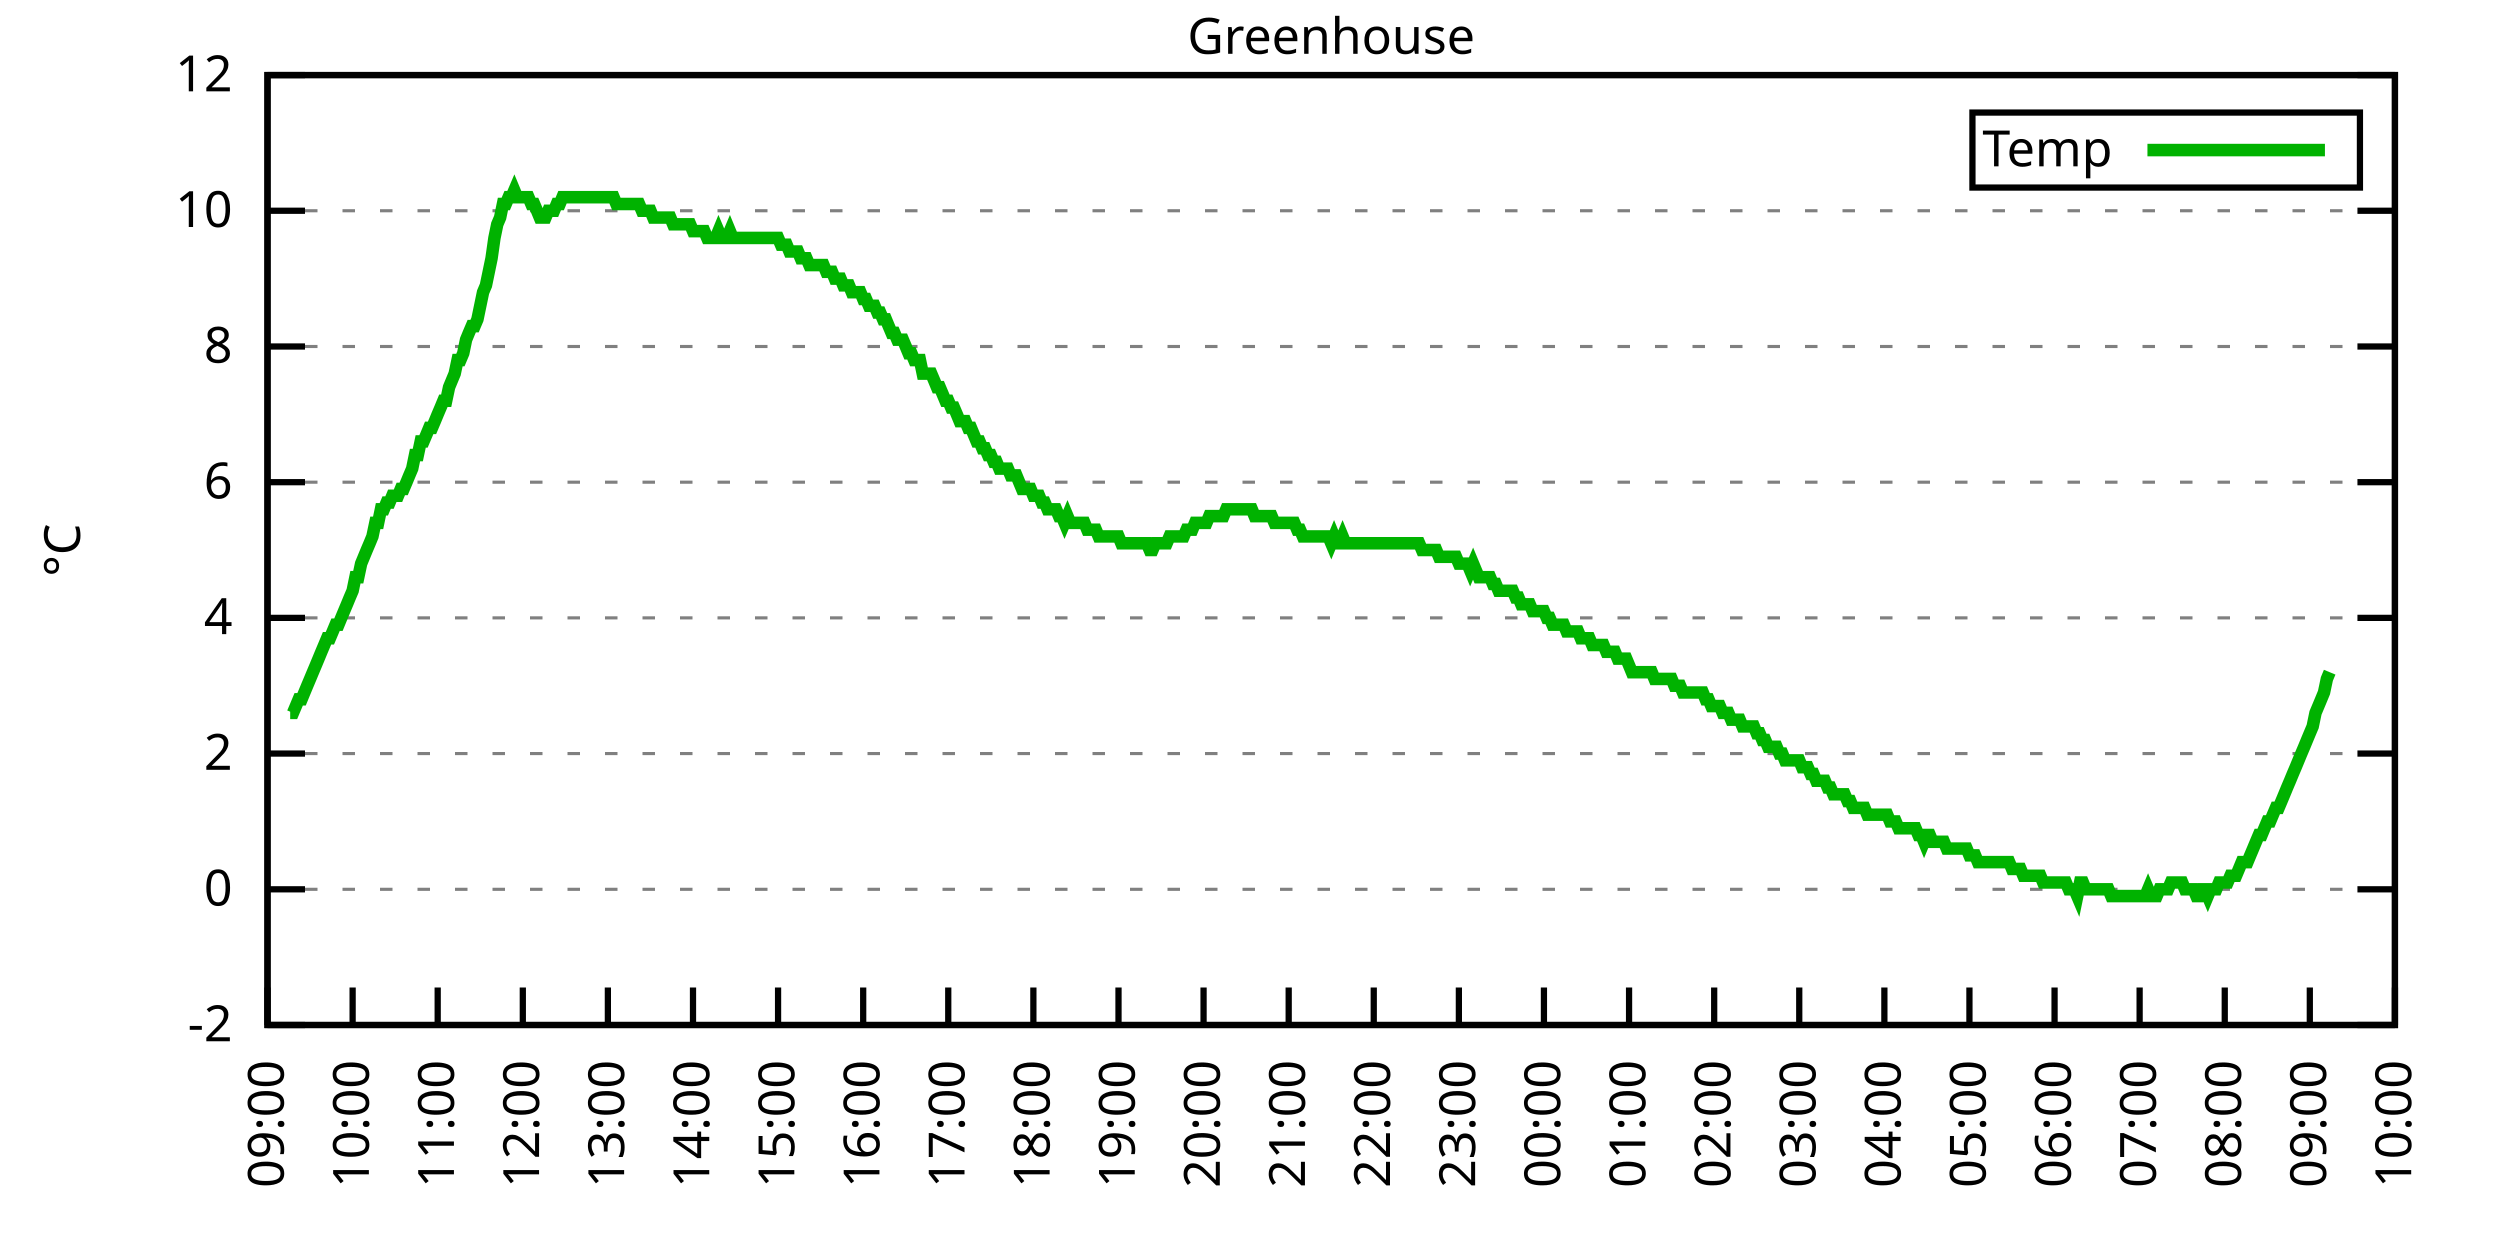
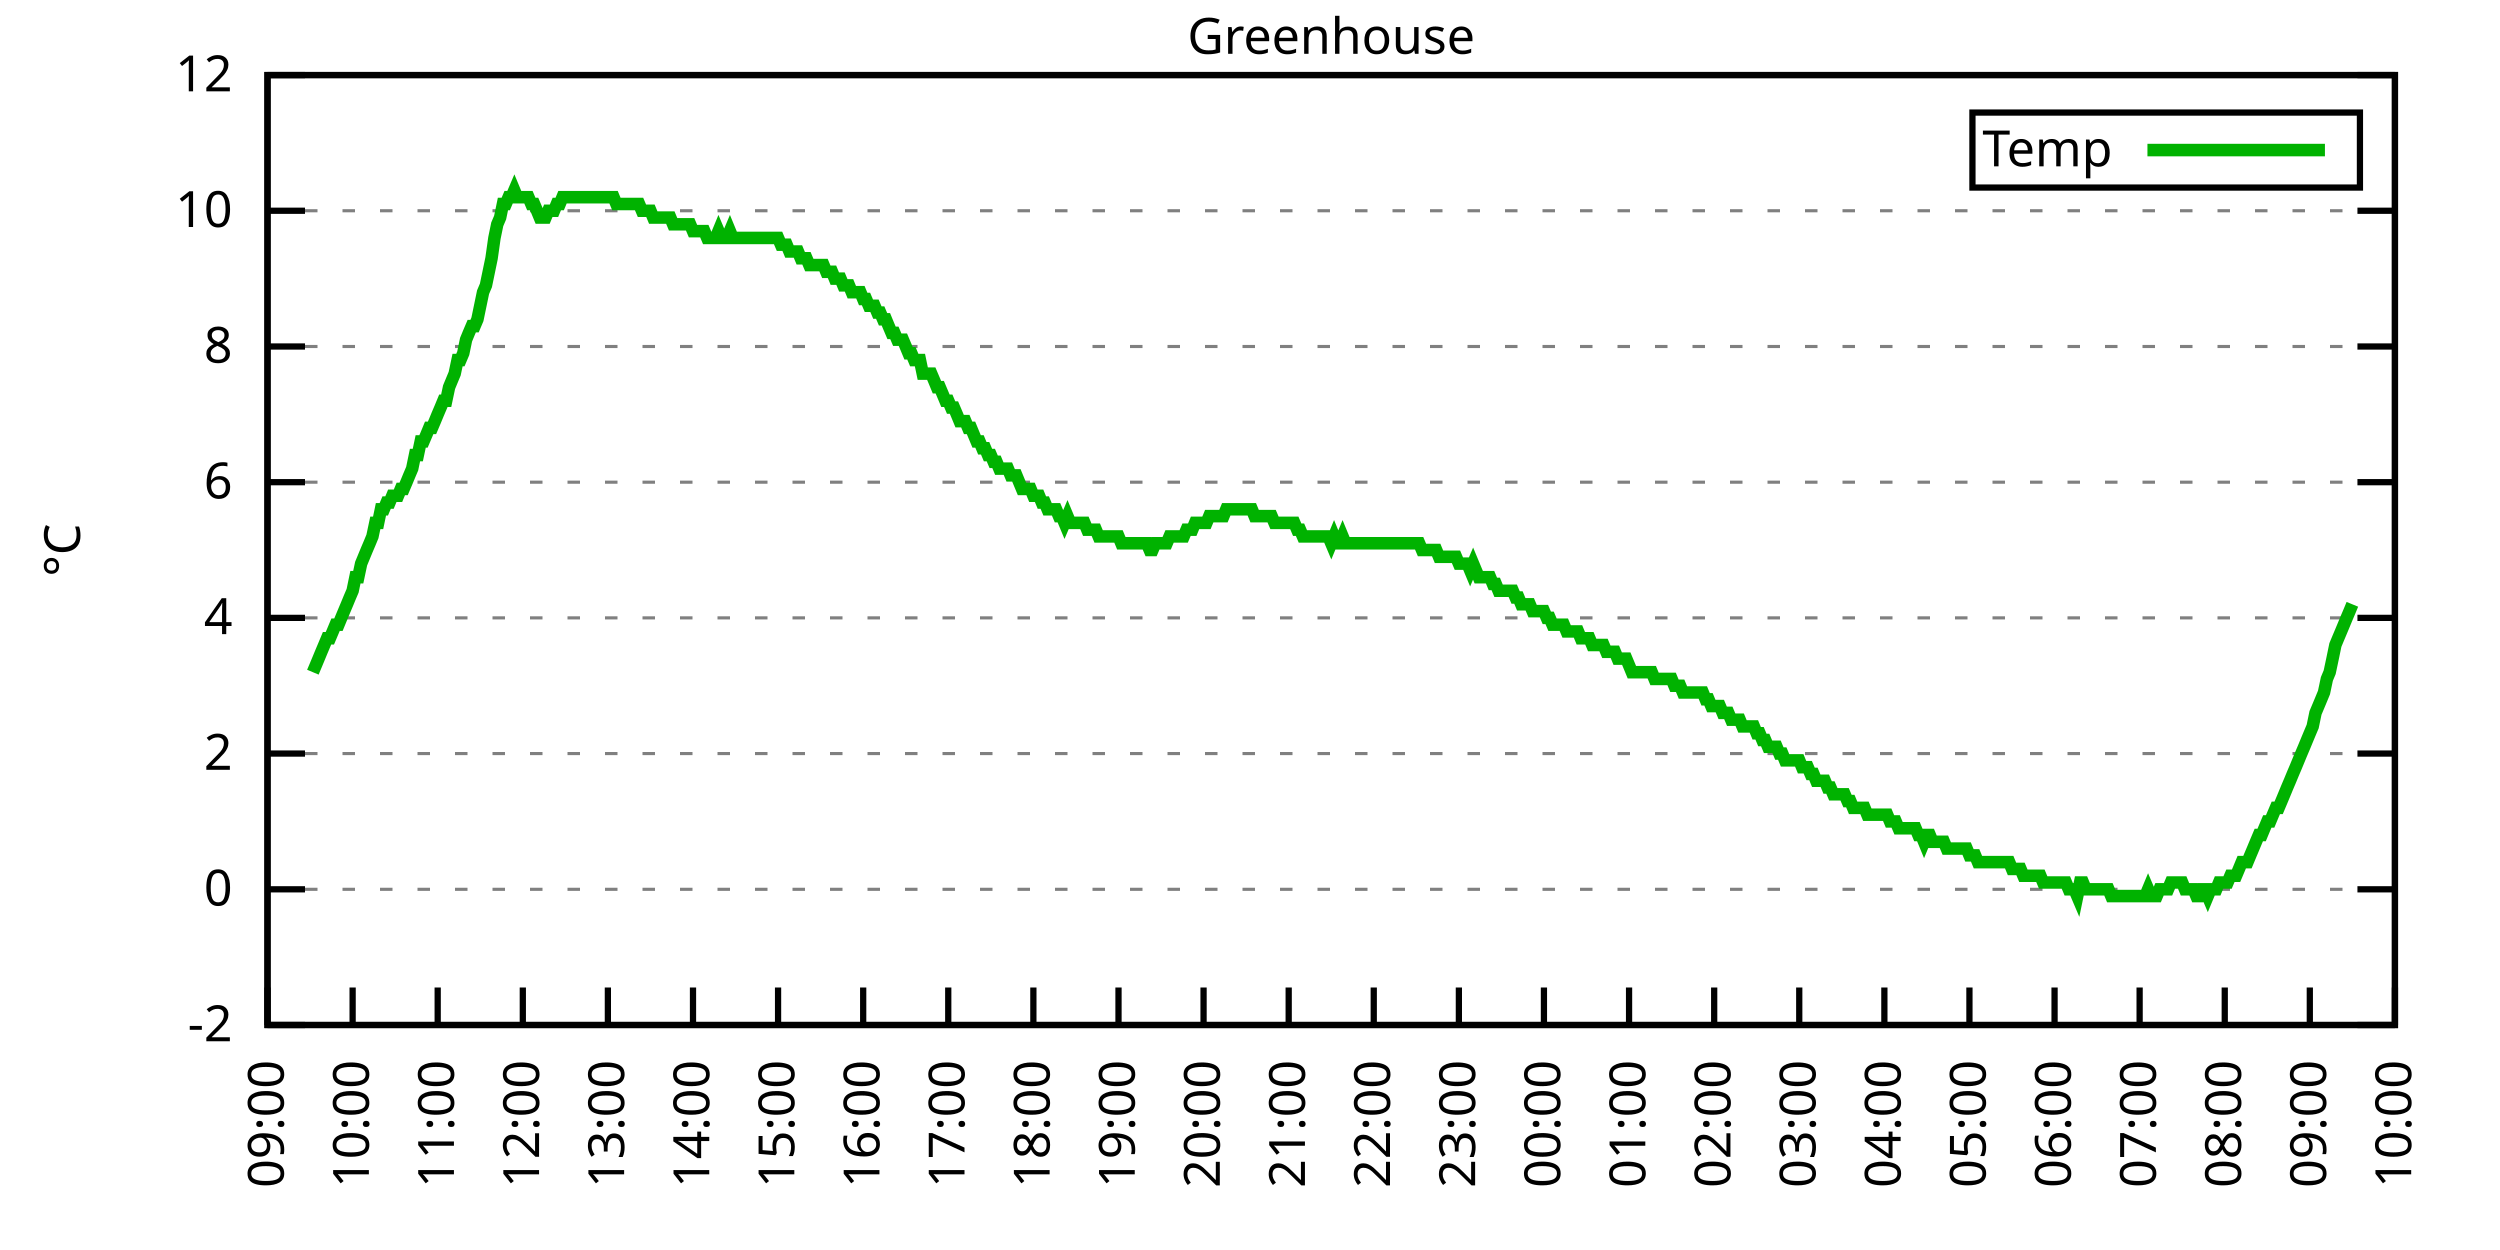
<svg xmlns="http://www.w3.org/2000/svg" xmlns:xlink="http://www.w3.org/1999/xlink" width="400" height="200" viewBox="0 0 400 200">
  <g id="gnuplot_canvas">
    <rect x="0" y="0" width="400" height="200" fill="none" />
    <defs>
      <circle id="gpDot" r="0.5" stroke-width="0.5" stroke="currentColor" />
      <path id="gpPt0" stroke-width="0.333" stroke="currentColor" d="M-1,0 h2 M0,-1 v2" />
      <path id="gpPt1" stroke-width="0.333" stroke="currentColor" d="M-1,-1 L1,1 M1,-1 L-1,1" />
      <path id="gpPt2" stroke-width="0.333" stroke="currentColor" d="M-1,0 L1,0 M0,-1 L0,1 M-1,-1 L1,1 M-1,1 L1,-1" />
      <rect id="gpPt3" stroke-width="0.333" stroke="currentColor" x="-1" y="-1" width="2" height="2" />
      <rect id="gpPt4" stroke-width="0.333" stroke="currentColor" fill="currentColor" x="-1" y="-1" width="2" height="2" />
      <circle id="gpPt5" stroke-width="0.333" stroke="currentColor" cx="0" cy="0" r="1" />
      <use xlink:href="#gpPt5" id="gpPt6" fill="currentColor" stroke="none" />
      <path id="gpPt7" stroke-width="0.333" stroke="currentColor" d="M0,-1.33 L-1.33,0.67 L1.33,0.67 z" />
      <use xlink:href="#gpPt7" id="gpPt8" fill="currentColor" stroke="none" />
      <use xlink:href="#gpPt7" id="gpPt9" stroke="currentColor" transform="rotate(180)" />
      <use xlink:href="#gpPt9" id="gpPt10" fill="currentColor" stroke="none" />
      <use xlink:href="#gpPt3" id="gpPt11" stroke="currentColor" transform="rotate(45)" />
      <use xlink:href="#gpPt11" id="gpPt12" fill="currentColor" stroke="none" />
      <path id="gpPt13" stroke-width="0.333" stroke="currentColor" d="M0,1.330 L1.265,0.411 L0.782,-1.067 L-0.782,-1.076 L-1.265,0.411 z" />
      <use xlink:href="#gpPt13" id="gpPt14" fill="currentColor" stroke="none" />
      <filter id="textbox" filterUnits="objectBoundingBox" x="0" y="0" height="1" width="1">
        <feFlood flood-color="white" flood-opacity="1" result="bgnd" />
        <feComposite in="SourceGraphic" in2="bgnd" operator="atop" />
      </filter>
      <filter id="greybox" filterUnits="objectBoundingBox" x="0" y="0" height="1" width="1">
        <feFlood flood-color="lightgrey" flood-opacity="1" result="grey" />
        <feComposite in="SourceGraphic" in2="grey" operator="atop" />
      </filter>
    </defs>
    <g fill="none" color="white" stroke="currentColor" stroke-width="1.00" stroke-linecap="butt" stroke-linejoin="miter">
</g>
    <g fill="none" color="black" stroke="currentColor" stroke-width="1.00" stroke-linecap="butt" stroke-linejoin="miter">
      <g stroke="none" shape-rendering="crispEdges">
        <polygon fill="rgb(255, 255, 255)" points="42.80,164.00 383.18,164.00 383.18,12.02 42.80,12.02 " />
      </g>
    </g>
    <g fill="none" color="black" stroke="currentColor" stroke-width="1.00" stroke-linecap="butt" stroke-linejoin="miter">
</g>
    <g fill="none" color="black" stroke="black" stroke-width="0.50" stroke-linecap="butt" stroke-linejoin="miter">
</g>
    <g fill="none" color="gray" stroke="currentColor" stroke-width="0.50" stroke-linecap="butt" stroke-linejoin="miter">
      <path stroke="gray" stroke-dasharray="2,4" class="gridline" d="M42.80,164.00 L383.19,164.00  " />
    </g>
    <g fill="none" color="gray" stroke="gray" stroke-width="1.00" stroke-linecap="butt" stroke-linejoin="miter">
</g>
    <g fill="none" color="black" stroke="currentColor" stroke-width="1.00" stroke-linecap="butt" stroke-linejoin="miter">
      <path stroke="black" d="M42.80,164.00 L48.80,164.00 M383.19,164.00 L377.19,164.00  " />
      <g transform="translate(37.20,166.60)" stroke="none" fill="black" font-family="Sans" font-size="8.00" text-anchor="end">
        <text>
          <tspan font-family="Sans">-2</tspan>
        </text>
      </g>
    </g>
    <g fill="none" color="black" stroke="currentColor" stroke-width="1.00" stroke-linecap="butt" stroke-linejoin="miter">
</g>
    <g fill="none" color="black" stroke="black" stroke-width="0.50" stroke-linecap="butt" stroke-linejoin="miter">
</g>
    <g fill="none" color="gray" stroke="currentColor" stroke-width="0.50" stroke-linecap="butt" stroke-linejoin="miter">
      <path stroke="gray" stroke-dasharray="2,4" class="gridline" d="M42.80,142.29 L383.19,142.29  " />
    </g>
    <g fill="none" color="gray" stroke="gray" stroke-width="1.00" stroke-linecap="butt" stroke-linejoin="miter">
</g>
    <g fill="none" color="black" stroke="currentColor" stroke-width="1.00" stroke-linecap="butt" stroke-linejoin="miter">
      <path stroke="black" d="M42.80,142.29 L48.80,142.29 M383.19,142.29 L377.19,142.29  " />
      <g transform="translate(37.20,144.89)" stroke="none" fill="black" font-family="Sans" font-size="8.00" text-anchor="end">
        <text>
          <tspan font-family="Sans"> 0</tspan>
        </text>
      </g>
    </g>
    <g fill="none" color="black" stroke="currentColor" stroke-width="1.00" stroke-linecap="butt" stroke-linejoin="miter">
</g>
    <g fill="none" color="black" stroke="black" stroke-width="0.50" stroke-linecap="butt" stroke-linejoin="miter">
</g>
    <g fill="none" color="gray" stroke="currentColor" stroke-width="0.50" stroke-linecap="butt" stroke-linejoin="miter">
      <path stroke="gray" stroke-dasharray="2,4" class="gridline" d="M42.80,120.57 L383.19,120.57  " />
    </g>
    <g fill="none" color="gray" stroke="gray" stroke-width="1.00" stroke-linecap="butt" stroke-linejoin="miter">
</g>
    <g fill="none" color="black" stroke="currentColor" stroke-width="1.00" stroke-linecap="butt" stroke-linejoin="miter">
      <path stroke="black" d="M42.80,120.57 L48.80,120.57 M383.19,120.57 L377.19,120.57  " />
      <g transform="translate(37.20,123.17)" stroke="none" fill="black" font-family="Sans" font-size="8.00" text-anchor="end">
        <text>
          <tspan font-family="Sans"> 2</tspan>
        </text>
      </g>
    </g>
    <g fill="none" color="black" stroke="currentColor" stroke-width="1.00" stroke-linecap="butt" stroke-linejoin="miter">
</g>
    <g fill="none" color="black" stroke="black" stroke-width="0.50" stroke-linecap="butt" stroke-linejoin="miter">
</g>
    <g fill="none" color="gray" stroke="currentColor" stroke-width="0.50" stroke-linecap="butt" stroke-linejoin="miter">
      <path stroke="gray" stroke-dasharray="2,4" class="gridline" d="M42.80,98.86 L383.19,98.86  " />
    </g>
    <g fill="none" color="gray" stroke="gray" stroke-width="1.00" stroke-linecap="butt" stroke-linejoin="miter">
</g>
    <g fill="none" color="black" stroke="currentColor" stroke-width="1.00" stroke-linecap="butt" stroke-linejoin="miter">
      <path stroke="black" d="M42.80,98.86 L48.80,98.86 M383.19,98.86 L377.19,98.86  " />
      <g transform="translate(37.20,101.46)" stroke="none" fill="black" font-family="Sans" font-size="8.00" text-anchor="end">
        <text>
          <tspan font-family="Sans"> 4</tspan>
        </text>
      </g>
    </g>
    <g fill="none" color="black" stroke="currentColor" stroke-width="1.00" stroke-linecap="butt" stroke-linejoin="miter">
</g>
    <g fill="none" color="black" stroke="black" stroke-width="0.50" stroke-linecap="butt" stroke-linejoin="miter">
</g>
    <g fill="none" color="gray" stroke="currentColor" stroke-width="0.50" stroke-linecap="butt" stroke-linejoin="miter">
      <path stroke="gray" stroke-dasharray="2,4" class="gridline" d="M42.80,77.15 L383.19,77.15  " />
    </g>
    <g fill="none" color="gray" stroke="gray" stroke-width="1.00" stroke-linecap="butt" stroke-linejoin="miter">
</g>
    <g fill="none" color="black" stroke="currentColor" stroke-width="1.00" stroke-linecap="butt" stroke-linejoin="miter">
      <path stroke="black" d="M42.80,77.15 L48.80,77.15 M383.19,77.15 L377.19,77.15  " />
      <g transform="translate(37.20,79.75)" stroke="none" fill="black" font-family="Sans" font-size="8.00" text-anchor="end">
        <text>
          <tspan font-family="Sans"> 6</tspan>
        </text>
      </g>
    </g>
    <g fill="none" color="black" stroke="currentColor" stroke-width="1.00" stroke-linecap="butt" stroke-linejoin="miter">
</g>
    <g fill="none" color="black" stroke="black" stroke-width="0.50" stroke-linecap="butt" stroke-linejoin="miter">
</g>
    <g fill="none" color="gray" stroke="currentColor" stroke-width="0.50" stroke-linecap="butt" stroke-linejoin="miter">
      <path stroke="gray" stroke-dasharray="2,4" class="gridline" d="M42.80,55.44 L383.19,55.44  " />
    </g>
    <g fill="none" color="gray" stroke="gray" stroke-width="1.00" stroke-linecap="butt" stroke-linejoin="miter">
</g>
    <g fill="none" color="black" stroke="currentColor" stroke-width="1.00" stroke-linecap="butt" stroke-linejoin="miter">
      <path stroke="black" d="M42.80,55.44 L48.80,55.44 M383.19,55.44 L377.19,55.44  " />
      <g transform="translate(37.20,58.04)" stroke="none" fill="black" font-family="Sans" font-size="8.00" text-anchor="end">
        <text>
          <tspan font-family="Sans"> 8</tspan>
        </text>
      </g>
    </g>
    <g fill="none" color="black" stroke="currentColor" stroke-width="1.00" stroke-linecap="butt" stroke-linejoin="miter">
</g>
    <g fill="none" color="black" stroke="black" stroke-width="0.50" stroke-linecap="butt" stroke-linejoin="miter">
</g>
    <g fill="none" color="gray" stroke="currentColor" stroke-width="0.50" stroke-linecap="butt" stroke-linejoin="miter">
      <path stroke="gray" stroke-dasharray="2,4" class="gridline" d="M42.80,33.72 L383.19,33.72  " />
    </g>
    <g fill="none" color="gray" stroke="gray" stroke-width="1.00" stroke-linecap="butt" stroke-linejoin="miter">
</g>
    <g fill="none" color="black" stroke="currentColor" stroke-width="1.00" stroke-linecap="butt" stroke-linejoin="miter">
      <path stroke="black" d="M42.80,33.72 L48.80,33.72 M383.19,33.72 L377.19,33.72  " />
      <g transform="translate(37.20,36.32)" stroke="none" fill="black" font-family="Sans" font-size="8.00" text-anchor="end">
        <text>
          <tspan font-family="Sans"> 10</tspan>
        </text>
      </g>
    </g>
    <g fill="none" color="black" stroke="currentColor" stroke-width="1.00" stroke-linecap="butt" stroke-linejoin="miter">
</g>
    <g fill="none" color="black" stroke="black" stroke-width="0.50" stroke-linecap="butt" stroke-linejoin="miter">
</g>
    <g fill="none" color="gray" stroke="currentColor" stroke-width="0.50" stroke-linecap="butt" stroke-linejoin="miter">
      <path stroke="gray" stroke-dasharray="2,4" class="gridline" d="M42.80,12.01 L383.19,12.01  " />
    </g>
    <g fill="none" color="gray" stroke="gray" stroke-width="1.00" stroke-linecap="butt" stroke-linejoin="miter">
</g>
    <g fill="none" color="black" stroke="currentColor" stroke-width="1.00" stroke-linecap="butt" stroke-linejoin="miter">
      <path stroke="black" d="M42.80,12.01 L48.80,12.01 M383.19,12.01 L377.19,12.01  " />
      <g transform="translate(37.20,14.61)" stroke="none" fill="black" font-family="Sans" font-size="8.00" text-anchor="end">
        <text>
          <tspan font-family="Sans"> 12</tspan>
        </text>
      </g>
    </g>
    <g fill="none" color="black" stroke="currentColor" stroke-width="1.00" stroke-linecap="butt" stroke-linejoin="miter">
      <path stroke="black" d="M42.80,164.00 L42.80,158.00  " />
      <g transform="translate(45.40,169.60) rotate(270.00)" stroke="none" fill="black" font-family="Sans" font-size="8.00" text-anchor="end">
        <text>
          <tspan font-family="Sans">09:00</tspan>
        </text>
      </g>
    </g>
    <g fill="none" color="black" stroke="currentColor" stroke-width="1.00" stroke-linecap="butt" stroke-linejoin="miter">
      <path stroke="black" d="M56.42,164.00 L56.42,158.00  " />
      <g transform="translate(59.02,169.60) rotate(270.00)" stroke="none" fill="black" font-family="Sans" font-size="8.00" text-anchor="end">
        <text>
          <tspan font-family="Sans">10:00</tspan>
        </text>
      </g>
    </g>
    <g fill="none" color="black" stroke="currentColor" stroke-width="1.00" stroke-linecap="butt" stroke-linejoin="miter">
      <path stroke="black" d="M70.03,164.00 L70.03,158.00  " />
      <g transform="translate(72.63,169.60) rotate(270.00)" stroke="none" fill="black" font-family="Sans" font-size="8.00" text-anchor="end">
        <text>
          <tspan font-family="Sans">11:00</tspan>
        </text>
      </g>
    </g>
    <g fill="none" color="black" stroke="currentColor" stroke-width="1.00" stroke-linecap="butt" stroke-linejoin="miter">
      <path stroke="black" d="M83.65,164.00 L83.65,158.00  " />
      <g transform="translate(86.25,169.60) rotate(270.00)" stroke="none" fill="black" font-family="Sans" font-size="8.00" text-anchor="end">
        <text>
          <tspan font-family="Sans">12:00</tspan>
        </text>
      </g>
    </g>
    <g fill="none" color="black" stroke="currentColor" stroke-width="1.00" stroke-linecap="butt" stroke-linejoin="miter">
      <path stroke="black" d="M97.26,164.00 L97.26,158.00  " />
      <g transform="translate(99.86,169.60) rotate(270.00)" stroke="none" fill="black" font-family="Sans" font-size="8.00" text-anchor="end">
        <text>
          <tspan font-family="Sans">13:00</tspan>
        </text>
      </g>
    </g>
    <g fill="none" color="black" stroke="currentColor" stroke-width="1.00" stroke-linecap="butt" stroke-linejoin="miter">
      <path stroke="black" d="M110.88,164.00 L110.88,158.00  " />
      <g transform="translate(113.48,169.60) rotate(270.00)" stroke="none" fill="black" font-family="Sans" font-size="8.00" text-anchor="end">
        <text>
          <tspan font-family="Sans">14:00</tspan>
        </text>
      </g>
    </g>
    <g fill="none" color="black" stroke="currentColor" stroke-width="1.00" stroke-linecap="butt" stroke-linejoin="miter">
      <path stroke="black" d="M124.49,164.00 L124.49,158.00  " />
      <g transform="translate(127.09,169.60) rotate(270.00)" stroke="none" fill="black" font-family="Sans" font-size="8.00" text-anchor="end">
        <text>
          <tspan font-family="Sans">15:00</tspan>
        </text>
      </g>
    </g>
    <g fill="none" color="black" stroke="currentColor" stroke-width="1.00" stroke-linecap="butt" stroke-linejoin="miter">
      <path stroke="black" d="M138.11,164.00 L138.11,158.00  " />
      <g transform="translate(140.71,169.60) rotate(270.00)" stroke="none" fill="black" font-family="Sans" font-size="8.00" text-anchor="end">
        <text>
          <tspan font-family="Sans">16:00</tspan>
        </text>
      </g>
    </g>
    <g fill="none" color="black" stroke="currentColor" stroke-width="1.00" stroke-linecap="butt" stroke-linejoin="miter">
      <path stroke="black" d="M151.72,164.00 L151.72,158.00  " />
      <g transform="translate(154.32,169.60) rotate(270.00)" stroke="none" fill="black" font-family="Sans" font-size="8.00" text-anchor="end">
        <text>
          <tspan font-family="Sans">17:00</tspan>
        </text>
      </g>
    </g>
    <g fill="none" color="black" stroke="currentColor" stroke-width="1.00" stroke-linecap="butt" stroke-linejoin="miter">
      <path stroke="black" d="M165.34,164.00 L165.34,158.00  " />
      <g transform="translate(167.94,169.60) rotate(270.00)" stroke="none" fill="black" font-family="Sans" font-size="8.00" text-anchor="end">
        <text>
          <tspan font-family="Sans">18:00</tspan>
        </text>
      </g>
    </g>
    <g fill="none" color="black" stroke="currentColor" stroke-width="1.00" stroke-linecap="butt" stroke-linejoin="miter">
      <path stroke="black" d="M178.96,164.00 L178.96,158.00  " />
      <g transform="translate(181.56,169.60) rotate(270.00)" stroke="none" fill="black" font-family="Sans" font-size="8.00" text-anchor="end">
        <text>
          <tspan font-family="Sans">19:00</tspan>
        </text>
      </g>
    </g>
    <g fill="none" color="black" stroke="currentColor" stroke-width="1.00" stroke-linecap="butt" stroke-linejoin="miter">
      <path stroke="black" d="M192.57,164.00 L192.57,158.00  " />
      <g transform="translate(195.17,169.60) rotate(270.00)" stroke="none" fill="black" font-family="Sans" font-size="8.00" text-anchor="end">
        <text>
          <tspan font-family="Sans">20:00</tspan>
        </text>
      </g>
    </g>
    <g fill="none" color="black" stroke="currentColor" stroke-width="1.00" stroke-linecap="butt" stroke-linejoin="miter">
      <path stroke="black" d="M206.19,164.00 L206.19,158.00  " />
      <g transform="translate(208.79,169.60) rotate(270.00)" stroke="none" fill="black" font-family="Sans" font-size="8.00" text-anchor="end">
        <text>
          <tspan font-family="Sans">21:00</tspan>
        </text>
      </g>
    </g>
    <g fill="none" color="black" stroke="currentColor" stroke-width="1.00" stroke-linecap="butt" stroke-linejoin="miter">
      <path stroke="black" d="M219.80,164.00 L219.80,158.00  " />
      <g transform="translate(222.40,169.60) rotate(270.00)" stroke="none" fill="black" font-family="Sans" font-size="8.00" text-anchor="end">
        <text>
          <tspan font-family="Sans">22:00</tspan>
        </text>
      </g>
    </g>
    <g fill="none" color="black" stroke="currentColor" stroke-width="1.00" stroke-linecap="butt" stroke-linejoin="miter">
      <path stroke="black" d="M233.42,164.00 L233.42,158.00  " />
      <g transform="translate(236.02,169.60) rotate(270.00)" stroke="none" fill="black" font-family="Sans" font-size="8.00" text-anchor="end">
        <text>
          <tspan font-family="Sans">23:00</tspan>
        </text>
      </g>
    </g>
    <g fill="none" color="black" stroke="currentColor" stroke-width="1.00" stroke-linecap="butt" stroke-linejoin="miter">
      <path stroke="black" d="M247.03,164.00 L247.03,158.00  " />
      <g transform="translate(249.63,169.60) rotate(270.00)" stroke="none" fill="black" font-family="Sans" font-size="8.00" text-anchor="end">
        <text>
          <tspan font-family="Sans">00:00</tspan>
        </text>
      </g>
    </g>
    <g fill="none" color="black" stroke="currentColor" stroke-width="1.00" stroke-linecap="butt" stroke-linejoin="miter">
      <path stroke="black" d="M260.65,164.00 L260.65,158.00  " />
      <g transform="translate(263.25,169.60) rotate(270.00)" stroke="none" fill="black" font-family="Sans" font-size="8.00" text-anchor="end">
        <text>
          <tspan font-family="Sans">01:00</tspan>
        </text>
      </g>
    </g>
    <g fill="none" color="black" stroke="currentColor" stroke-width="1.00" stroke-linecap="butt" stroke-linejoin="miter">
      <path stroke="black" d="M274.27,164.00 L274.27,158.00  " />
      <g transform="translate(276.87,169.60) rotate(270.00)" stroke="none" fill="black" font-family="Sans" font-size="8.00" text-anchor="end">
        <text>
          <tspan font-family="Sans">02:00</tspan>
        </text>
      </g>
    </g>
    <g fill="none" color="black" stroke="currentColor" stroke-width="1.00" stroke-linecap="butt" stroke-linejoin="miter">
      <path stroke="black" d="M287.88,164.00 L287.88,158.00  " />
      <g transform="translate(290.48,169.60) rotate(270.00)" stroke="none" fill="black" font-family="Sans" font-size="8.00" text-anchor="end">
        <text>
          <tspan font-family="Sans">03:00</tspan>
        </text>
      </g>
    </g>
    <g fill="none" color="black" stroke="currentColor" stroke-width="1.00" stroke-linecap="butt" stroke-linejoin="miter">
      <path stroke="black" d="M301.50,164.00 L301.50,158.00  " />
      <g transform="translate(304.10,169.60) rotate(270.00)" stroke="none" fill="black" font-family="Sans" font-size="8.00" text-anchor="end">
        <text>
          <tspan font-family="Sans">04:00</tspan>
        </text>
      </g>
    </g>
    <g fill="none" color="black" stroke="currentColor" stroke-width="1.00" stroke-linecap="butt" stroke-linejoin="miter">
      <path stroke="black" d="M315.11,164.00 L315.11,158.00  " />
      <g transform="translate(317.71,169.60) rotate(270.00)" stroke="none" fill="black" font-family="Sans" font-size="8.00" text-anchor="end">
        <text>
          <tspan font-family="Sans">05:00</tspan>
        </text>
      </g>
    </g>
    <g fill="none" color="black" stroke="currentColor" stroke-width="1.00" stroke-linecap="butt" stroke-linejoin="miter">
      <path stroke="black" d="M328.73,164.00 L328.73,158.00  " />
      <g transform="translate(331.33,169.60) rotate(270.00)" stroke="none" fill="black" font-family="Sans" font-size="8.00" text-anchor="end">
        <text>
          <tspan font-family="Sans">06:00</tspan>
        </text>
      </g>
    </g>
    <g fill="none" color="black" stroke="currentColor" stroke-width="1.00" stroke-linecap="butt" stroke-linejoin="miter">
      <path stroke="black" d="M342.34,164.00 L342.34,158.00  " />
      <g transform="translate(344.94,169.60) rotate(270.00)" stroke="none" fill="black" font-family="Sans" font-size="8.00" text-anchor="end">
        <text>
          <tspan font-family="Sans">07:00</tspan>
        </text>
      </g>
    </g>
    <g fill="none" color="black" stroke="currentColor" stroke-width="1.00" stroke-linecap="butt" stroke-linejoin="miter">
      <path stroke="black" d="M355.96,164.00 L355.96,158.00  " />
      <g transform="translate(358.56,169.60) rotate(270.00)" stroke="none" fill="black" font-family="Sans" font-size="8.00" text-anchor="end">
        <text>
          <tspan font-family="Sans">08:00</tspan>
        </text>
      </g>
    </g>
    <g fill="none" color="black" stroke="currentColor" stroke-width="1.00" stroke-linecap="butt" stroke-linejoin="miter">
      <path stroke="black" d="M369.57,164.00 L369.57,158.00  " />
      <g transform="translate(372.17,169.60) rotate(270.00)" stroke="none" fill="black" font-family="Sans" font-size="8.00" text-anchor="end">
        <text>
          <tspan font-family="Sans">09:00</tspan>
        </text>
      </g>
    </g>
    <g fill="none" color="black" stroke="currentColor" stroke-width="1.00" stroke-linecap="butt" stroke-linejoin="miter">
      <path stroke="black" d="M383.19,164.00 L383.19,158.00  " />
      <g transform="translate(385.79,169.60) rotate(270.00)" stroke="none" fill="black" font-family="Sans" font-size="8.00" text-anchor="end">
        <text>
          <tspan font-family="Sans">10:00</tspan>
        </text>
      </g>
    </g>
    <g fill="none" color="black" stroke="currentColor" stroke-width="1.00" stroke-linecap="butt" stroke-linejoin="miter">
</g>
    <g fill="none" color="black" stroke="currentColor" stroke-width="1.00" stroke-linecap="butt" stroke-linejoin="miter">
      <path stroke="black" d="M42.80,12.01 L42.80,164.00 L383.19,164.00 L383.19,12.01 L42.80,12.01 Z  " />
    </g>
    <g fill="none" color="black" stroke="currentColor" stroke-width="1.00" stroke-linecap="butt" stroke-linejoin="miter">
</g>
    <g fill="none" color="black" stroke="currentColor" stroke-width="1.00" stroke-linecap="butt" stroke-linejoin="miter">
      <path stroke="black" d="M315.59,30.01 L315.59,18.01 L377.59,18.01 L377.59,30.01 L315.59,30.01 Z  " />
    </g>
    <g id="Greenhouse_plot_1">
      <g fill="none" color="white" stroke="black" stroke-width="2.00" stroke-linecap="butt" stroke-linejoin="miter">
</g>
      <g fill="none" color="black" stroke="currentColor" stroke-width="2.00" stroke-linecap="butt" stroke-linejoin="miter">
        <g transform="translate(337.99,26.61)" stroke="none" fill="black" font-family="Sans" font-size="8.00" text-anchor="end">
          <text>
            <tspan font-family="Sans">Temp</tspan>
          </text>
        </g>
      </g>
      <g fill="none" color="black" stroke="currentColor" stroke-width="2.00" stroke-linecap="butt" stroke-linejoin="miter">
-         <path stroke="rgb(  0, 178,   0)" d="M343.59,24.01 L371.99,24.01 M46.43,114.06 L46.88,114.06 L47.34,112.97 L47.79,111.89 L48.25,111.89 L48.70,110.80   L49.15,109.72 L49.61,108.63 L50.06,107.55 L50.52,106.46 L50.97,105.38 L51.42,104.29 L51.88,103.20 L52.33,102.12   L52.78,102.12 L53.24,101.03 L53.69,99.95 L54.15,99.95 L54.60,98.86 L55.05,97.78 L55.51,96.69 L55.96,95.60   L56.42,94.52 L56.87,92.35 L57.32,92.35 L57.78,90.18 L58.23,89.09 L58.68,88.00 L59.14,86.92 L59.59,85.83   L60.05,83.66 L60.50,83.66 L60.95,81.49 L61.41,81.49 L61.86,80.41 L62.32,80.41 L62.77,79.32 L63.22,79.32   L63.68,79.32 L64.13,78.23 L64.58,78.23 L65.04,77.15 L65.49,76.06 L65.95,74.98 L66.40,72.81 L66.85,72.81   L67.31,70.63 L67.76,70.63 L68.22,69.55 L68.67,68.46 L69.12,68.46 L69.58,67.38 L70.03,66.29 L70.49,65.21   L70.94,64.12 L71.39,64.12 L71.85,61.95 L72.30,60.86 L72.75,59.78 L73.21,57.61 L73.66,57.61 L74.12,56.52   L74.57,54.35 L75.02,53.26 L75.48,52.18 L75.93,52.18 L76.39,51.09 L76.84,48.92 L77.29,46.75 L77.75,45.66   L78.20,43.49 L78.65,41.32 L79.11,38.07 L79.56,35.89 L80.02,34.81 L80.47,32.64 L80.92,32.64 L81.38,31.55   L81.83,31.55 L82.29,30.47 L82.74,31.55 L83.19,31.55 L83.65,31.55 L84.10,31.55 L84.55,31.55 L85.01,32.64   L85.46,32.64 L85.92,33.72 L86.37,34.81 L86.82,34.81 L87.28,34.81 L87.73,33.72 L88.19,33.72 L88.64,33.72   L89.09,32.64 L89.55,32.64 L90.00,31.55 L90.45,31.55 L90.91,31.55 L91.36,31.55 L91.82,31.55 L92.27,31.55   L92.72,31.55 L93.18,31.55 L93.63,31.55 L94.09,31.55 L94.54,31.55 L94.99,31.55 L95.45,31.55 L95.90,31.55   L96.35,31.55 L96.81,31.55 L97.26,31.55 L97.72,31.55 L98.17,31.55 L98.62,32.64 L99.08,32.64 L99.53,32.64   L99.99,32.64 L100.44,32.64 L100.89,32.64 L101.35,32.64 L101.80,32.64 L102.25,32.64 L102.71,33.72 L103.16,33.72   L103.62,33.72 L104.07,33.72 L104.52,34.81 L104.98,34.81 L105.43,34.81 L105.89,34.81 L106.34,34.81 L106.79,34.81   L107.25,34.81 L107.70,35.89 L108.15,35.89 L108.61,35.89 L109.06,35.89 L109.52,35.89 L109.97,35.89 L110.42,35.89   L110.88,36.98 L111.33,36.98 L111.79,36.98 L112.24,36.98 L112.69,36.98 L113.15,38.07 L113.60,38.07 L114.05,38.07   L114.51,38.07 L114.96,36.98 L115.42,38.07 L115.87,38.07 L116.32,38.07 L116.78,36.98 L117.23,38.07 L117.69,38.07   L118.14,38.07 L118.59,38.07 L119.05,38.07 L119.50,38.07 L119.96,38.07 L120.41,38.07 L120.86,38.07 L121.32,38.07   L121.77,38.07 L122.22,38.07 L122.68,38.07 L123.13,38.07 L123.59,38.07 L124.04,38.07 L124.49,38.07 L124.95,39.15   L125.40,39.15 L125.86,39.15 L126.31,40.24 L126.76,40.24 L127.22,40.24 L127.67,40.24 L128.12,41.32 L128.58,41.32   L129.03,41.32 L129.49,42.41 L129.94,42.41 L130.39,42.41 L130.85,42.41 L131.30,42.41 L131.76,42.41 L132.21,43.49   L132.66,43.49 L133.12,43.49 L133.57,44.58 L134.02,44.58 L134.48,44.58 L134.93,45.66 L135.39,45.66 L135.84,45.66   L136.29,46.75 L136.75,46.75 L137.20,46.75 L137.66,46.75 L138.11,47.84 L138.56,47.84 L139.02,48.92 L139.47,48.92   L139.92,48.92 L140.38,50.01 L140.83,50.01 L141.29,51.09 L141.74,51.09 L142.19,52.18 L142.65,53.26 L143.10,53.26   L143.56,54.35 L144.01,54.35 L144.46,54.35 L144.92,55.44 L145.37,56.52 L145.82,56.52 L146.28,57.61 L146.73,57.61   L147.19,57.61 L147.64,59.78 L148.09,59.78 L148.55,59.78 L149.00,59.78 L149.46,60.86 L149.91,61.95 L150.36,61.95   L150.82,63.04 L151.27,64.12 L151.72,64.12 L152.18,65.21 L152.63,65.21 L153.09,66.29 L153.54,67.38 L153.99,67.38   L154.45,67.38 L154.90,68.46 L155.36,68.46 L155.81,69.55 L156.26,70.63 L156.72,70.63 L157.17,71.72 L157.62,71.72   L158.08,72.81 L158.53,72.81 L158.99,73.89 L159.44,73.89 L159.89,74.98 L160.35,74.98 L160.80,74.98 L161.26,74.98   L161.71,76.06 L162.16,76.06 L162.62,76.06 L163.07,77.15 L163.52,78.23 L163.98,78.23 L164.43,78.23 L164.89,78.23   L165.34,79.32 L165.79,79.32 L166.25,79.32 L166.70,80.41 L167.16,80.41 L167.61,81.49 L168.06,81.49 L168.52,81.49   L168.97,81.49 L169.43,82.58 L169.88,82.58 L170.33,83.66 L170.79,82.58 L171.24,83.66 L171.69,83.66 L172.15,83.66   L172.60,83.66 L173.06,83.66 L173.51,83.66 L173.96,84.75 L174.42,84.75 L174.87,84.75 L175.33,84.75 L175.78,85.83   L176.23,85.83 L176.69,85.83 L177.14,85.83 L177.59,85.83 L178.05,85.83 L178.50,85.83 L178.96,85.83 L179.41,86.92   L179.86,86.92 L180.32,86.92 L180.77,86.92 L181.23,86.92 L181.68,86.92 L182.13,86.92 L182.59,86.92 L183.04,86.92   L183.49,86.92 L183.95,88.00 L184.40,88.00 L184.86,86.92 L185.31,86.92 L185.76,86.92 L186.22,86.92 L186.67,86.92   L187.13,85.83 L187.58,85.83 L188.03,85.83 L188.49,85.83 L188.94,85.83 L189.39,85.83 L189.85,84.75 L190.30,84.75   L190.76,84.75 L191.21,83.66 L191.66,83.66 L192.12,83.66 L192.57,83.66 L193.03,83.66 L193.48,82.58 L193.93,82.58   L194.39,82.58 L194.84,82.58 L195.29,82.58 L195.75,82.58 L196.20,81.49 L196.66,81.49 L197.11,81.49 L197.56,81.49   L198.02,81.49 L198.47,81.49 L198.93,81.49 L199.38,81.49 L199.83,81.49 L200.29,81.49 L200.74,82.58 L201.19,82.58   L201.65,82.58 L202.10,82.58 L202.56,82.58 L203.01,82.58 L203.46,82.58 L203.92,83.66 L204.37,83.66 L204.83,83.66   L205.28,83.66 L205.73,83.66 L206.19,83.66 L206.64,83.66 L207.09,83.66 L207.55,84.75 L208.00,84.75 L208.46,85.83   L208.91,85.83 L209.36,85.83 L209.82,85.83 L210.27,85.83 L210.73,85.83 L211.18,85.83 L211.63,85.83 L212.09,85.83   L212.54,85.83 L213.00,86.92 L213.45,85.83 L213.90,86.92 L214.36,86.92 L214.81,85.83 L215.26,86.92 L215.72,86.92   L216.17,86.92 L216.63,86.92 L217.08,86.92 L217.53,86.92 L217.99,86.92 L218.44,86.92 L218.90,86.92 L219.35,86.92   L219.80,86.92 L220.26,86.92 L220.71,86.92 L221.16,86.92 L221.62,86.92 L222.07,86.92 L222.53,86.92 L222.98,86.92   L223.43,86.92 L223.89,86.92 L224.34,86.92 L224.80,86.92 L225.25,86.92 L225.70,86.92 L226.16,86.92 L226.61,86.92   L227.06,86.92 L227.52,88.00 L227.97,88.00 L228.43,88.00 L228.88,88.00 L229.33,88.00 L229.79,88.00 L230.24,89.09   L230.70,89.09 L231.15,89.09 L231.60,89.09 L232.06,89.09 L232.51,89.09 L232.96,89.09 L233.42,90.18 L233.87,90.18   L234.33,90.18 L234.78,90.18 L235.23,91.26 L235.69,90.18 L236.14,91.26 L236.60,92.35 L237.05,92.35 L237.50,92.35   L237.96,92.35 L238.41,92.35 L238.86,93.43 L239.32,93.43 L239.77,94.52 L240.23,94.52 L240.68,94.52 L241.13,94.52   L241.59,94.52 L242.04,94.52 L242.50,95.60 L242.95,95.60 L243.40,96.69 L243.86,96.69 L244.31,96.69 L244.76,96.69   L245.22,97.78 L245.67,97.78 L246.13,97.78 L246.58,97.78 L247.03,97.78 L247.49,98.86 L247.94,98.86 L248.40,99.95   L248.85,99.95 L249.30,99.95 L249.76,99.95 L250.21,99.95 L250.66,101.03 L251.12,101.03 L251.57,101.03 L252.03,101.03   L252.48,101.03 L252.93,102.12 L253.39,102.12 L253.84,102.12 L254.30,102.12 L254.75,103.20 L255.20,103.20 L255.66,103.20   L256.11,103.20 L256.56,103.20 L257.02,104.29 L257.47,104.29 L257.93,104.29 L258.38,104.29 L258.83,105.38 L259.29,105.38   L259.74,105.38 L260.20,105.38 L260.65,106.46 L261.10,107.55 L261.56,107.55 L262.01,107.55 L262.47,107.55 L262.92,107.55   L263.37,107.55 L263.83,107.55 L264.28,107.55 L264.73,108.63 L265.19,108.63 L265.64,108.63 L266.10,108.63 L266.55,108.63   L267.00,108.63 L267.46,108.63 L267.91,109.72 L268.37,109.72 L268.82,109.72 L269.27,110.80 L269.73,110.80 L270.18,110.80   L270.63,110.80 L271.09,110.80 L271.54,110.80 L272.00,110.80 L272.45,110.80 L272.90,111.89 L273.36,111.89 L273.81,112.97   L274.27,112.97 L274.72,112.97 L275.17,112.97 L275.63,114.06 L276.08,114.06 L276.53,114.06 L276.99,115.15 L277.44,115.15   L277.90,115.15 L278.35,115.15 L278.80,116.23 L279.26,116.23 L279.71,116.23 L280.17,116.23 L280.62,116.23 L281.07,117.32   L281.53,117.32 L281.98,118.40 L282.43,118.40 L282.89,119.49 L283.34,119.49 L283.80,119.49 L284.25,119.49 L284.70,120.57   L285.16,120.57 L285.61,121.66 L286.07,121.66 L286.52,121.66 L286.97,121.66 L287.43,121.66 L287.88,121.66 L288.33,122.75   L288.79,122.75 L289.24,122.75 L289.70,123.83 L290.15,123.83 L290.60,124.92 L291.06,124.92 L291.51,124.92 L291.97,124.92   L292.42,126.00 L292.87,126.00 L293.33,127.09 L293.78,127.09 L294.23,127.09 L294.69,127.09 L295.14,127.09 L295.60,128.17   L296.05,128.17 L296.50,129.26 L296.96,129.26 L297.41,129.26 L297.87,129.26 L298.32,129.26 L298.77,130.35 L299.23,130.35   L299.68,130.35 L300.13,130.35 L300.59,130.35 L301.04,130.35 L301.50,130.35 L301.95,130.35 L302.40,131.43 L302.86,131.43   L303.31,131.43 L303.77,132.52 L304.22,132.52 L304.67,132.52 L305.13,132.52 L305.58,132.52 L306.03,132.52 L306.49,132.52   L306.94,133.60 L307.40,133.60 L307.85,134.69 L308.30,133.60 L308.76,133.60 L309.21,134.69 L309.67,134.69 L310.12,134.69   L310.57,134.69 L311.03,134.69 L311.48,135.77 L311.94,135.77 L312.39,135.77 L312.84,135.77 L313.30,135.77 L313.75,135.77   L314.20,135.77 L314.66,135.77 L315.11,136.86 L315.57,136.86 L316.02,136.86 L316.47,137.94 L316.93,137.94 L317.38,137.94   L317.84,137.94 L318.29,137.94 L318.74,137.94 L319.20,137.94 L319.65,137.94 L320.10,137.94 L320.56,137.94 L321.01,137.94   L321.47,137.94 L321.92,139.03 L322.37,139.03 L322.83,139.03 L323.28,139.03 L323.74,140.12 L324.19,140.12 L324.64,140.12   L325.10,140.12 L325.55,140.12 L326.00,140.12 L326.46,140.12 L326.91,141.20 L327.37,141.20 L327.82,141.20 L328.27,141.20   L328.73,141.20 L329.18,141.20 L329.64,141.20 L330.09,141.20 L330.54,141.20 L331.00,142.29 L331.45,142.29 L331.90,142.29   L332.36,143.37 L332.81,141.20 L333.27,141.20 L333.72,142.29 L334.17,142.29 L334.63,142.29 L335.08,142.29 L335.54,142.29   L335.99,142.29 L336.44,142.29 L336.90,142.29 L337.35,142.29 L337.80,143.37 L338.26,143.37 L338.71,143.37 L339.17,143.37   L339.62,143.37 L340.07,143.37 L340.53,143.37 L340.98,143.37 L341.44,143.37 L341.89,143.37 L342.34,143.37 L342.80,143.37   L343.25,143.37 L343.70,142.29 L344.16,143.37 L344.61,143.37 L345.07,143.37 L345.52,142.29 L345.97,142.29 L346.43,142.29   L346.88,142.29 L347.34,141.20 L347.79,141.20 L348.24,141.20 L348.70,141.20 L349.15,141.20 L349.60,142.29 L350.06,142.29   L350.51,142.29 L350.97,142.29 L351.42,143.37 L351.87,143.37 L352.33,142.29 L352.78,142.29 L353.24,143.37 L353.69,142.29   L354.14,142.29 L354.60,142.29 L355.05,141.20 L355.50,141.20 L355.96,141.20 L356.41,141.20 L356.87,140.12 L357.32,140.12   L357.77,140.12 L358.23,139.03 L358.68,137.94 L359.14,137.94 L359.59,137.94 L360.04,136.86 L360.50,135.77 L360.95,134.69   L361.41,133.60 L361.86,133.60 L362.31,132.52 L362.77,131.43 L363.22,131.43 L363.67,130.35 L364.13,129.26 L364.58,129.26   L365.04,128.17 L365.49,127.09 L365.94,126.00 L366.40,124.92 L366.85,123.83 L367.31,122.75 L367.76,121.66 L368.21,120.57   L368.67,119.49 L369.12,118.40 L369.57,117.32 L370.03,116.23 L370.48,114.06 L370.94,112.97 L371.39,111.89 L371.84,110.80   L372.30,108.63 L372.75,107.55  " />
+         <path stroke="rgb(  0, 178,   0)" d="M343.59,24.01 L371.99,24.01 M50.06,107.55 L50.52,106.46 L50.97,105.38 L51.42,104.29 L51.88,103.20 L52.33,102.12   L52.78,102.12 L53.24,101.03 L53.69,99.95 L54.15,99.95 L54.60,98.86 L55.05,97.78 L55.51,96.69 L55.96,95.60   L56.42,94.52 L56.87,92.35 L57.32,92.35 L57.78,90.18 L58.23,89.09 L58.68,88.00 L59.14,86.92 L59.59,85.83   L60.05,83.66 L60.50,83.66 L60.95,81.49 L61.41,81.49 L61.86,80.41 L62.32,80.41 L62.77,79.32 L63.22,79.32   L63.68,79.32 L64.13,78.23 L64.58,78.23 L65.04,77.15 L65.49,76.06 L65.95,74.98 L66.40,72.81 L66.85,72.81   L67.31,70.63 L67.76,70.63 L68.22,69.55 L68.67,68.46 L69.12,68.46 L69.58,67.38 L70.03,66.29 L70.49,65.21   L70.94,64.12 L71.39,64.12 L71.85,61.95 L72.30,60.86 L72.75,59.78 L73.21,57.61 L73.66,57.61 L74.12,56.52   L74.57,54.35 L75.02,53.26 L75.48,52.18 L75.93,52.18 L76.39,51.09 L76.84,48.92 L77.29,46.75 L77.75,45.66   L78.20,43.49 L78.65,41.32 L79.11,38.07 L79.56,35.89 L80.02,34.81 L80.47,32.64 L80.92,32.64 L81.38,31.55   L81.83,31.55 L82.29,30.47 L82.74,31.55 L83.19,31.55 L83.65,31.55 L84.10,31.55 L84.55,31.55 L85.01,32.64   L85.46,32.64 L85.92,33.72 L86.37,34.81 L86.82,34.81 L87.28,34.81 L87.73,33.72 L88.19,33.72 L88.64,33.72   L89.09,32.64 L89.55,32.64 L90.00,31.55 L90.45,31.55 L90.91,31.55 L91.36,31.55 L91.82,31.55 L92.27,31.55   L92.72,31.55 L93.18,31.55 L93.63,31.55 L94.09,31.55 L94.54,31.55 L94.99,31.55 L95.45,31.55 L95.90,31.55   L96.35,31.55 L96.81,31.55 L97.26,31.55 L97.72,31.55 L98.17,31.55 L98.62,32.64 L99.08,32.64 L99.53,32.64   L99.99,32.64 L100.44,32.64 L100.89,32.64 L101.35,32.64 L101.80,32.64 L102.25,32.64 L102.71,33.72 L103.16,33.72   L103.62,33.72 L104.07,33.72 L104.52,34.81 L104.98,34.81 L105.43,34.81 L105.89,34.81 L106.34,34.81 L106.79,34.81   L107.25,34.81 L107.70,35.89 L108.15,35.89 L108.61,35.89 L109.06,35.89 L109.52,35.89 L109.97,35.89 L110.42,35.89   L110.88,36.98 L111.33,36.98 L111.79,36.98 L112.24,36.98 L112.69,36.98 L113.15,38.07 L113.60,38.07 L114.05,38.07   L114.51,38.07 L114.96,36.98 L115.42,38.07 L115.87,38.07 L116.32,38.07 L116.78,36.98 L117.23,38.07 L117.69,38.07   L118.14,38.07 L118.59,38.07 L119.05,38.07 L119.50,38.07 L119.96,38.07 L120.41,38.07 L120.86,38.07 L121.32,38.07   L121.77,38.07 L122.22,38.07 L122.68,38.07 L123.13,38.07 L123.59,38.07 L124.04,38.07 L124.49,38.07 L124.95,39.15   L125.40,39.15 L125.86,39.15 L126.31,40.24 L126.76,40.24 L127.22,40.24 L127.67,40.24 L128.12,41.32 L128.58,41.32   L129.03,41.32 L129.49,42.41 L129.94,42.41 L130.39,42.41 L130.85,42.41 L131.30,42.41 L131.76,42.41 L132.21,43.49   L132.66,43.49 L133.12,43.49 L133.57,44.58 L134.02,44.58 L134.48,44.58 L134.93,45.66 L135.39,45.66 L135.84,45.66   L136.29,46.75 L136.75,46.75 L137.20,46.75 L137.66,46.75 L138.11,47.84 L138.56,47.84 L139.02,48.92 L139.47,48.92   L139.92,48.92 L140.38,50.01 L140.83,50.01 L141.29,51.09 L141.74,51.09 L142.19,52.18 L142.65,53.26 L143.10,53.26   L143.56,54.35 L144.01,54.35 L144.46,54.35 L144.92,55.44 L145.37,56.52 L145.82,56.52 L146.28,57.61 L146.73,57.61   L147.19,57.61 L147.64,59.78 L148.09,59.78 L148.55,59.78 L149.00,59.78 L149.46,60.86 L149.91,61.95 L150.36,61.95   L150.82,63.04 L151.27,64.12 L151.72,64.12 L152.18,65.21 L152.63,65.21 L153.09,66.29 L153.54,67.38 L153.99,67.38   L154.45,67.38 L154.90,68.46 L155.36,68.46 L155.81,69.55 L156.26,70.63 L156.72,70.63 L157.17,71.72 L157.62,71.72   L158.08,72.81 L158.53,72.81 L158.99,73.89 L159.44,73.89 L159.89,74.98 L160.35,74.98 L160.80,74.98 L161.26,74.98   L161.71,76.06 L162.16,76.06 L162.62,76.06 L163.07,77.15 L163.52,78.23 L163.98,78.23 L164.43,78.23 L164.89,78.23   L165.34,79.32 L165.79,79.32 L166.25,79.32 L166.70,80.41 L167.16,80.41 L167.61,81.49 L168.06,81.49 L168.52,81.49   L168.97,81.49 L169.43,82.58 L169.88,82.58 L170.33,83.66 L170.79,82.58 L171.24,83.66 L171.69,83.66 L172.15,83.66   L172.60,83.66 L173.06,83.66 L173.51,83.66 L173.96,84.75 L174.42,84.75 L174.87,84.75 L175.33,84.75 L175.78,85.83   L176.23,85.83 L176.69,85.83 L177.14,85.83 L177.59,85.83 L178.05,85.83 L178.50,85.83 L178.96,85.83 L179.41,86.92   L179.86,86.92 L180.32,86.92 L180.77,86.92 L181.23,86.92 L181.68,86.92 L182.13,86.92 L182.59,86.92 L183.04,86.92   L183.49,86.92 L183.95,88.00 L184.40,88.00 L184.86,86.92 L185.31,86.92 L185.76,86.92 L186.22,86.92 L186.67,86.92   L187.13,85.83 L187.58,85.83 L188.03,85.83 L188.49,85.83 L188.94,85.83 L189.39,85.83 L189.85,84.75 L190.30,84.75   L190.76,84.75 L191.21,83.66 L191.66,83.66 L192.12,83.66 L192.57,83.66 L193.03,83.66 L193.48,82.58 L193.93,82.58   L194.39,82.58 L194.84,82.58 L195.29,82.58 L195.75,82.58 L196.20,81.49 L196.66,81.49 L197.11,81.49 L197.56,81.49   L198.02,81.49 L198.47,81.49 L198.93,81.49 L199.38,81.49 L199.83,81.49 L200.29,81.49 L200.74,82.58 L201.19,82.58   L201.65,82.58 L202.10,82.58 L202.56,82.58 L203.01,82.58 L203.46,82.58 L203.92,83.66 L204.37,83.66 L204.83,83.66   L205.28,83.66 L205.73,83.66 L206.19,83.66 L206.64,83.66 L207.09,83.66 L207.55,84.75 L208.00,84.75 L208.46,85.83   L208.91,85.83 L209.36,85.83 L209.82,85.83 L210.27,85.83 L210.73,85.83 L211.18,85.83 L211.63,85.83 L212.09,85.83   L212.54,85.83 L213.00,86.92 L213.45,85.83 L213.90,86.92 L214.36,86.92 L214.81,85.83 L215.26,86.92 L215.72,86.92   L216.17,86.92 L216.63,86.92 L217.08,86.92 L217.53,86.92 L217.99,86.92 L218.44,86.92 L218.90,86.92 L219.35,86.92   L219.80,86.92 L220.26,86.92 L220.71,86.92 L221.16,86.92 L221.62,86.92 L222.07,86.92 L222.53,86.92 L222.98,86.92   L223.43,86.92 L223.89,86.92 L224.34,86.92 L224.80,86.92 L225.25,86.92 L225.70,86.92 L226.16,86.92 L226.61,86.92   L227.06,86.92 L227.52,88.00 L227.97,88.00 L228.43,88.00 L228.88,88.00 L229.33,88.00 L229.79,88.00 L230.24,89.09   L230.70,89.09 L231.15,89.09 L231.60,89.09 L232.06,89.09 L232.51,89.09 L232.96,89.09 L233.42,90.18 L233.87,90.18   L234.33,90.18 L234.78,90.18 L235.23,91.26 L235.69,90.18 L236.14,91.26 L236.60,92.35 L237.05,92.35 L237.50,92.35   L237.96,92.35 L238.41,92.35 L238.86,93.43 L239.32,93.43 L239.77,94.52 L240.23,94.52 L240.68,94.52 L241.13,94.52   L241.59,94.52 L242.04,94.52 L242.50,95.60 L242.95,95.60 L243.40,96.69 L243.86,96.69 L244.31,96.69 L244.76,96.69   L245.22,97.78 L245.67,97.78 L246.13,97.78 L246.58,97.78 L247.03,97.78 L247.49,98.86 L247.94,98.86 L248.40,99.95   L248.85,99.95 L249.30,99.95 L249.76,99.95 L250.21,99.95 L250.66,101.03 L251.12,101.03 L251.57,101.03 L252.03,101.03   L252.48,101.03 L252.93,102.12 L253.39,102.12 L253.84,102.12 L254.30,102.12 L254.75,103.20 L255.20,103.20 L255.66,103.20   L256.11,103.20 L256.56,103.20 L257.02,104.29 L257.47,104.29 L257.93,104.29 L258.38,104.29 L258.83,105.38 L259.29,105.38   L259.74,105.38 L260.20,105.38 L260.65,106.46 L261.10,107.55 L261.56,107.55 L262.01,107.55 L262.47,107.55 L262.92,107.55   L263.37,107.55 L263.83,107.55 L264.28,107.55 L264.73,108.63 L265.19,108.63 L265.64,108.63 L266.10,108.63 L266.55,108.63   L267.00,108.63 L267.46,108.63 L267.91,109.72 L268.37,109.72 L268.82,109.72 L269.27,110.80 L269.73,110.80 L270.18,110.80   L270.63,110.80 L271.09,110.80 L271.54,110.80 L272.00,110.80 L272.45,110.80 L272.90,111.89 L273.36,111.89 L273.81,112.97   L274.27,112.97 L274.72,112.97 L275.17,112.97 L275.63,114.06 L276.08,114.06 L276.53,114.06 L276.99,115.15 L277.44,115.15   L277.90,115.15 L278.35,115.15 L278.80,116.23 L279.26,116.23 L279.71,116.23 L280.17,116.23 L280.62,116.23 L281.07,117.32   L281.53,117.32 L281.98,118.40 L282.43,118.40 L282.89,119.49 L283.34,119.49 L283.80,119.49 L284.25,119.49 L284.70,120.57   L285.16,120.57 L285.61,121.66 L286.07,121.66 L286.52,121.66 L286.97,121.66 L287.43,121.66 L287.88,121.66 L288.33,122.75   L288.79,122.75 L289.24,122.75 L289.70,123.83 L290.15,123.83 L290.60,124.92 L291.06,124.92 L291.51,124.92 L291.97,124.92   L292.42,126.00 L292.87,126.00 L293.33,127.09 L293.78,127.09 L294.23,127.09 L294.69,127.09 L295.14,127.09 L295.60,128.17   L296.05,128.17 L296.50,129.26 L296.96,129.26 L297.41,129.26 L297.87,129.26 L298.32,129.26 L298.77,130.35 L299.23,130.35   L299.68,130.35 L300.13,130.35 L300.59,130.35 L301.04,130.35 L301.50,130.35 L301.95,130.35 L302.40,131.43 L302.86,131.43   L303.31,131.43 L303.77,132.52 L304.22,132.52 L304.67,132.52 L305.13,132.52 L305.58,132.52 L306.03,132.52 L306.49,132.52   L306.94,133.60 L307.40,133.60 L307.85,134.69 L308.30,133.60 L308.76,133.60 L309.21,134.69 L309.67,134.69 L310.12,134.69   L310.57,134.69 L311.03,134.69 L311.48,135.77 L311.94,135.77 L312.39,135.77 L312.84,135.77 L313.30,135.77 L313.75,135.77   L314.20,135.77 L314.66,135.77 L315.11,136.86 L315.57,136.86 L316.02,136.86 L316.47,137.94 L316.93,137.94 L317.38,137.94   L317.84,137.94 L318.29,137.94 L318.74,137.94 L319.20,137.94 L319.65,137.94 L320.10,137.94 L320.56,137.94 L321.01,137.94   L321.47,137.94 L321.92,139.03 L322.37,139.03 L322.83,139.03 L323.28,139.03 L323.74,140.12 L324.19,140.12 L324.64,140.12   L325.10,140.12 L325.55,140.12 L326.00,140.12 L326.46,140.12 L326.91,141.20 L327.37,141.20 L327.82,141.20 L328.27,141.20   L328.73,141.20 L329.18,141.20 L329.64,141.20 L330.09,141.20 L330.54,141.20 L331.00,142.29 L331.45,142.29 L331.90,142.29   L332.36,143.37 L332.81,141.20 L333.27,141.20 L333.72,142.29 L334.17,142.29 L334.63,142.29 L335.08,142.29 L335.54,142.29   L335.99,142.29 L336.44,142.29 L336.90,142.29 L337.35,142.29 L337.80,143.37 L338.26,143.37 L338.71,143.37 L339.17,143.37   L339.62,143.37 L340.07,143.37 L340.53,143.37 L340.98,143.37 L341.44,143.37 L341.89,143.37 L342.34,143.37 L342.80,143.37   L343.25,143.37 L343.70,142.29 L344.16,143.37 L344.61,143.37 L345.07,143.37 L345.52,142.29 L345.97,142.29 L346.43,142.29   L346.88,142.29 L347.34,141.20 L347.79,141.20 L348.24,141.20 L348.70,141.20 L349.15,141.20 L349.60,142.29 L350.06,142.29   L350.51,142.29 L350.97,142.29 L351.42,143.37 L351.87,143.37 L352.33,142.29 L352.78,142.29 L353.24,143.37 L353.69,142.29   L354.14,142.29 L354.60,142.29 L355.05,141.20 L355.50,141.20 L355.96,141.20 L356.41,141.20 L356.87,140.12 L357.32,140.12   L357.77,140.12 L358.23,139.03 L358.68,137.94 L359.14,137.94 L359.59,137.94 L360.04,136.86 L360.50,135.77 L360.95,134.69   L361.41,133.60 L361.86,133.60 L362.31,132.52 L362.77,131.43 L363.22,131.43 L363.67,130.35 L364.13,129.26 L364.58,129.26   L365.04,128.17 L365.49,127.09 L365.94,126.00 L366.40,124.92 L366.85,123.83 L367.31,122.75 L367.76,121.66 L368.21,120.57   L368.67,119.49 L369.12,118.40 L369.57,117.32 L370.03,116.23 L370.48,114.06 L370.94,112.97 L371.39,111.89 L371.84,110.80   L372.30,108.63 L372.75,107.55 L373.21,105.38 L373.66,103.20 L374.11,102.12 L374.57,101.03 L375.02,99.95 L375.47,98.86   L375.93,97.78 L376.38,96.69  " />
      </g>
    </g>
    <g fill="none" color="black" stroke="currentColor" stroke-width="2.00" stroke-linecap="butt" stroke-linejoin="miter">
</g>
    <g fill="none" color="black" stroke="black" stroke-width="1.00" stroke-linecap="butt" stroke-linejoin="miter">
</g>
    <g fill="none" color="black" stroke="currentColor" stroke-width="1.00" stroke-linecap="butt" stroke-linejoin="miter">
      <path stroke="black" d="M42.80,12.01 L42.80,164.00 L383.19,164.00 L383.19,12.01 L42.80,12.01 Z  " />
      <g transform="translate(12.80,88.01) rotate(270.00)" stroke="none" fill="black" font-family="Sans" font-size="8.00" text-anchor="middle">
        <text>
          <tspan font-family="Sans">°C</tspan>
        </text>
      </g>
    </g>
    <g fill="none" color="black" stroke="currentColor" stroke-width="1.00" stroke-linecap="butt" stroke-linejoin="miter">
</g>
    <g fill="none" color="black" stroke="currentColor" stroke-width="1.00" stroke-linecap="butt" stroke-linejoin="miter">
      <g transform="translate(212.99,8.61)" stroke="none" fill="black" font-family="Sans" font-size="8.00" text-anchor="middle">
        <text>
          <tspan font-family="Sans">Greenhouse</tspan>
        </text>
      </g>
    </g>
    <g fill="none" color="black" stroke="currentColor" stroke-width="1.00" stroke-linecap="butt" stroke-linejoin="miter">
</g>
  </g>
</svg>
